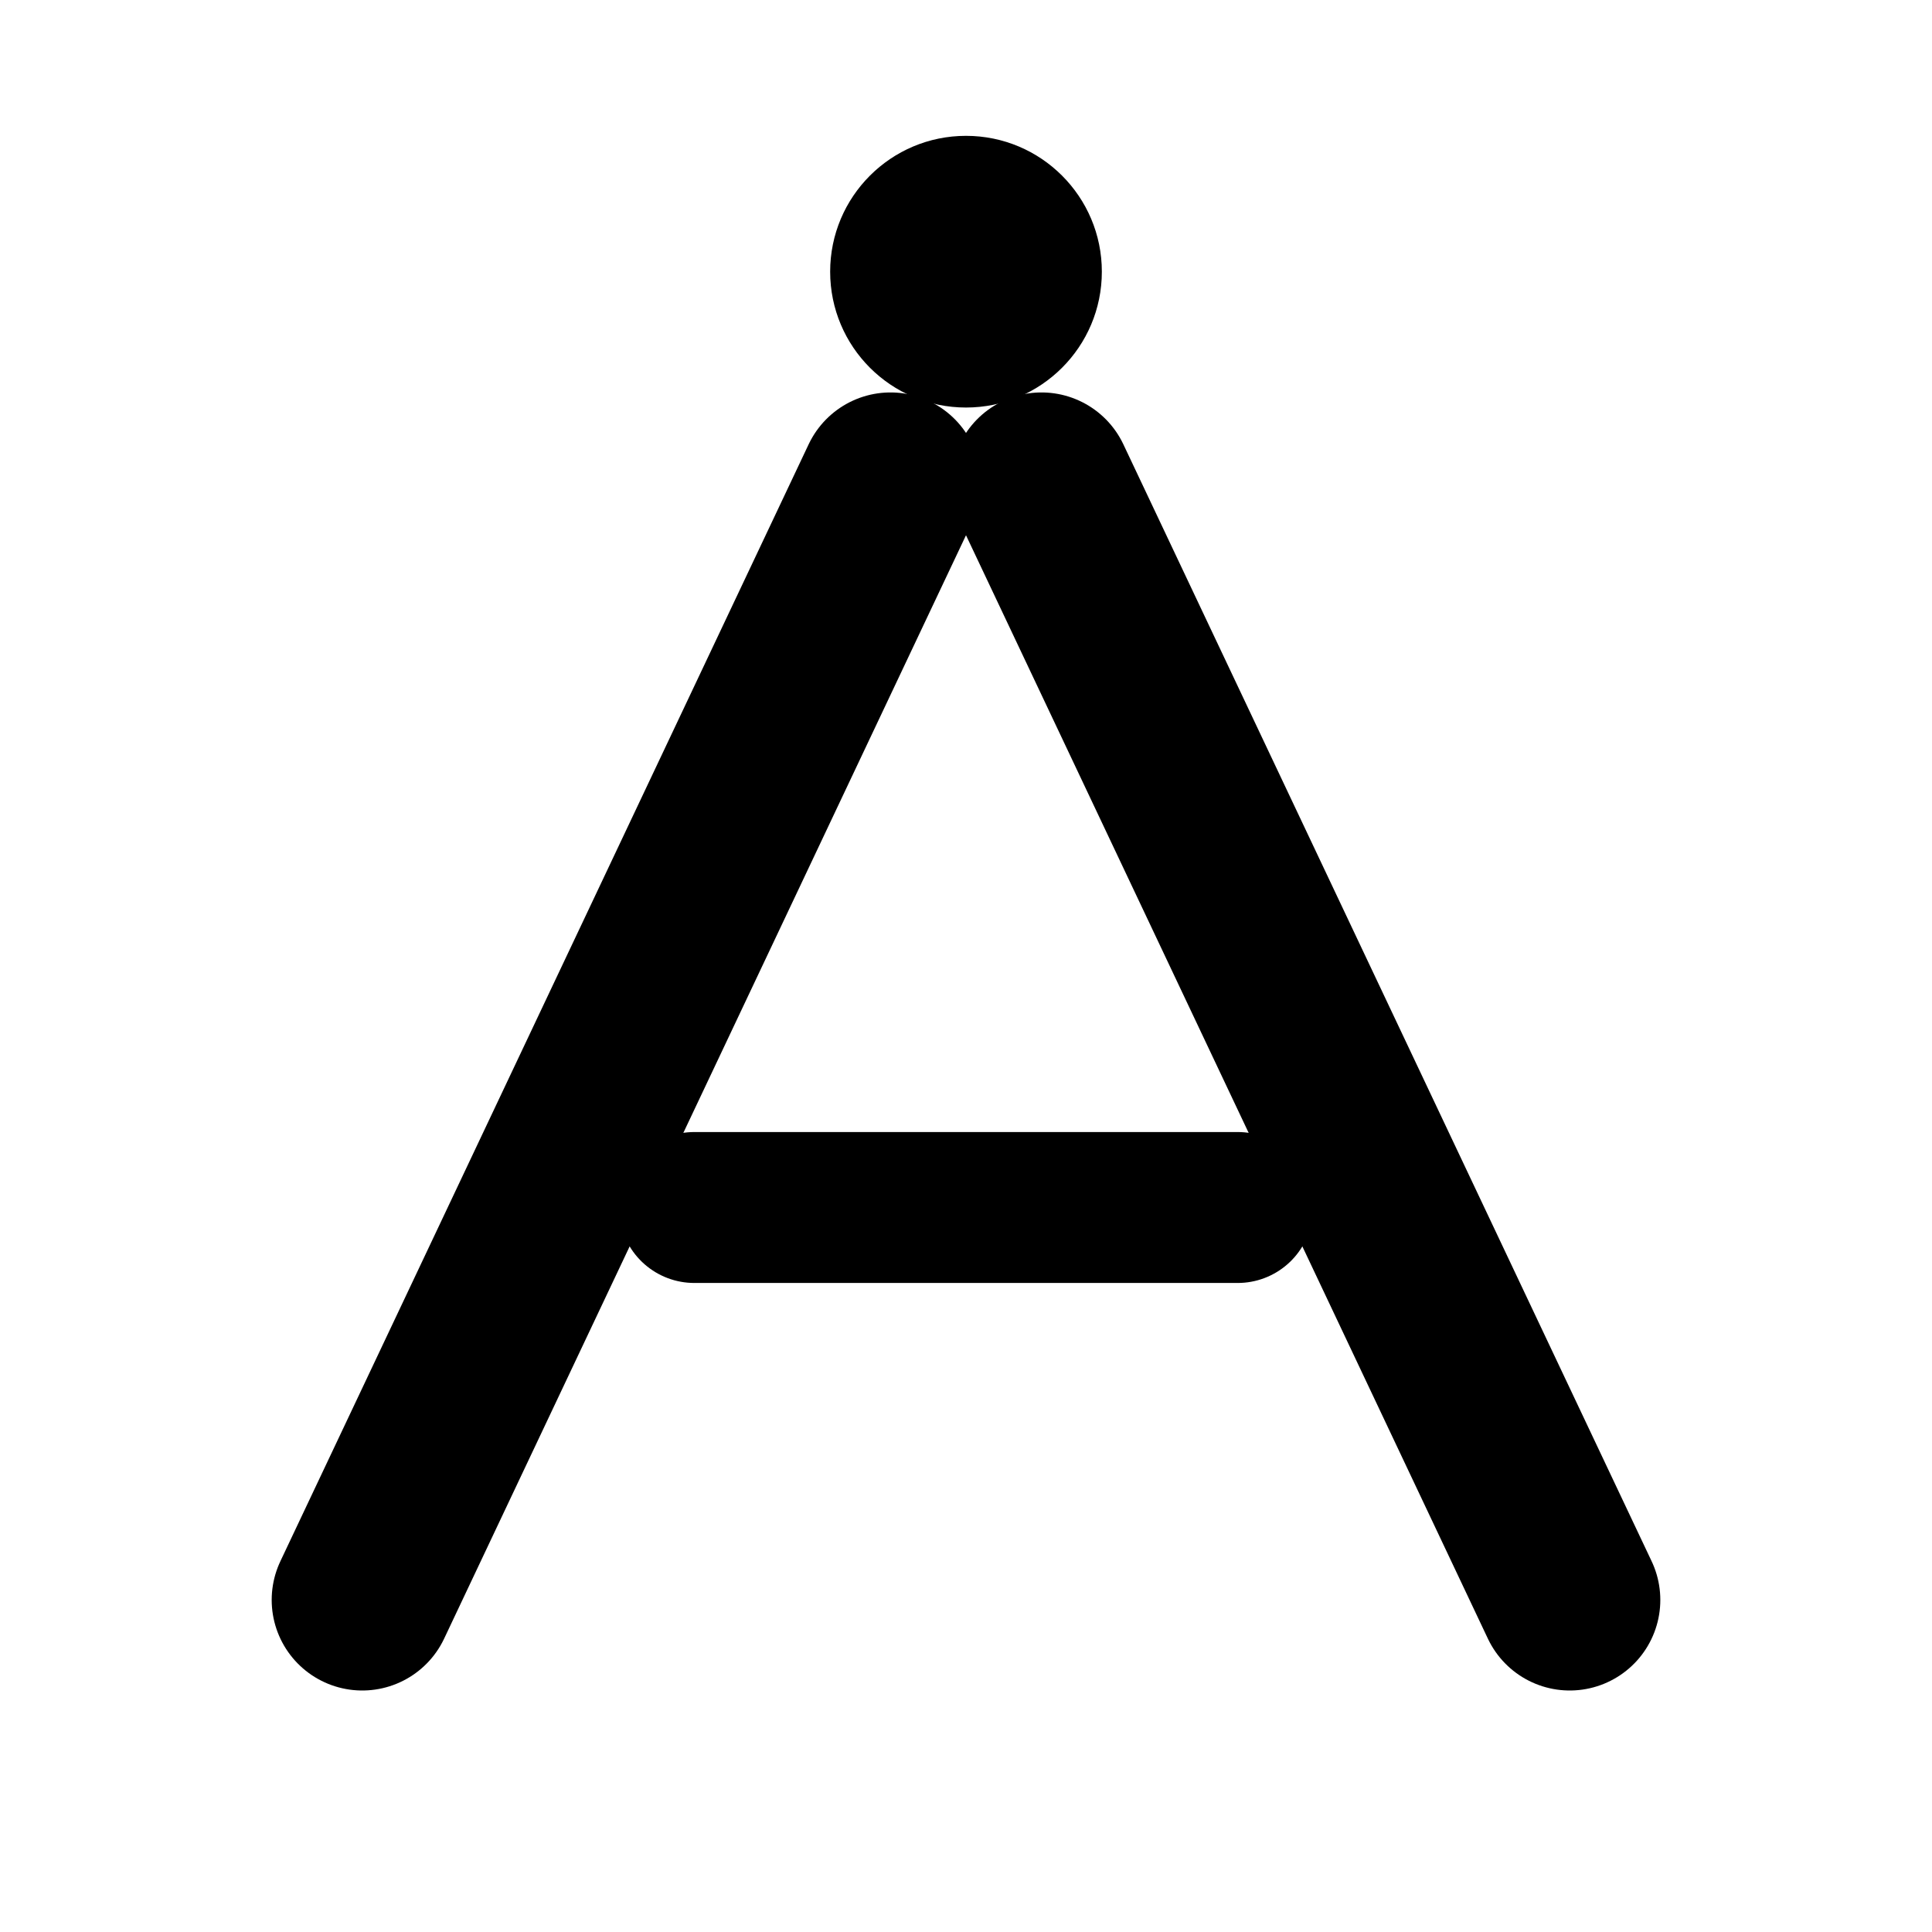
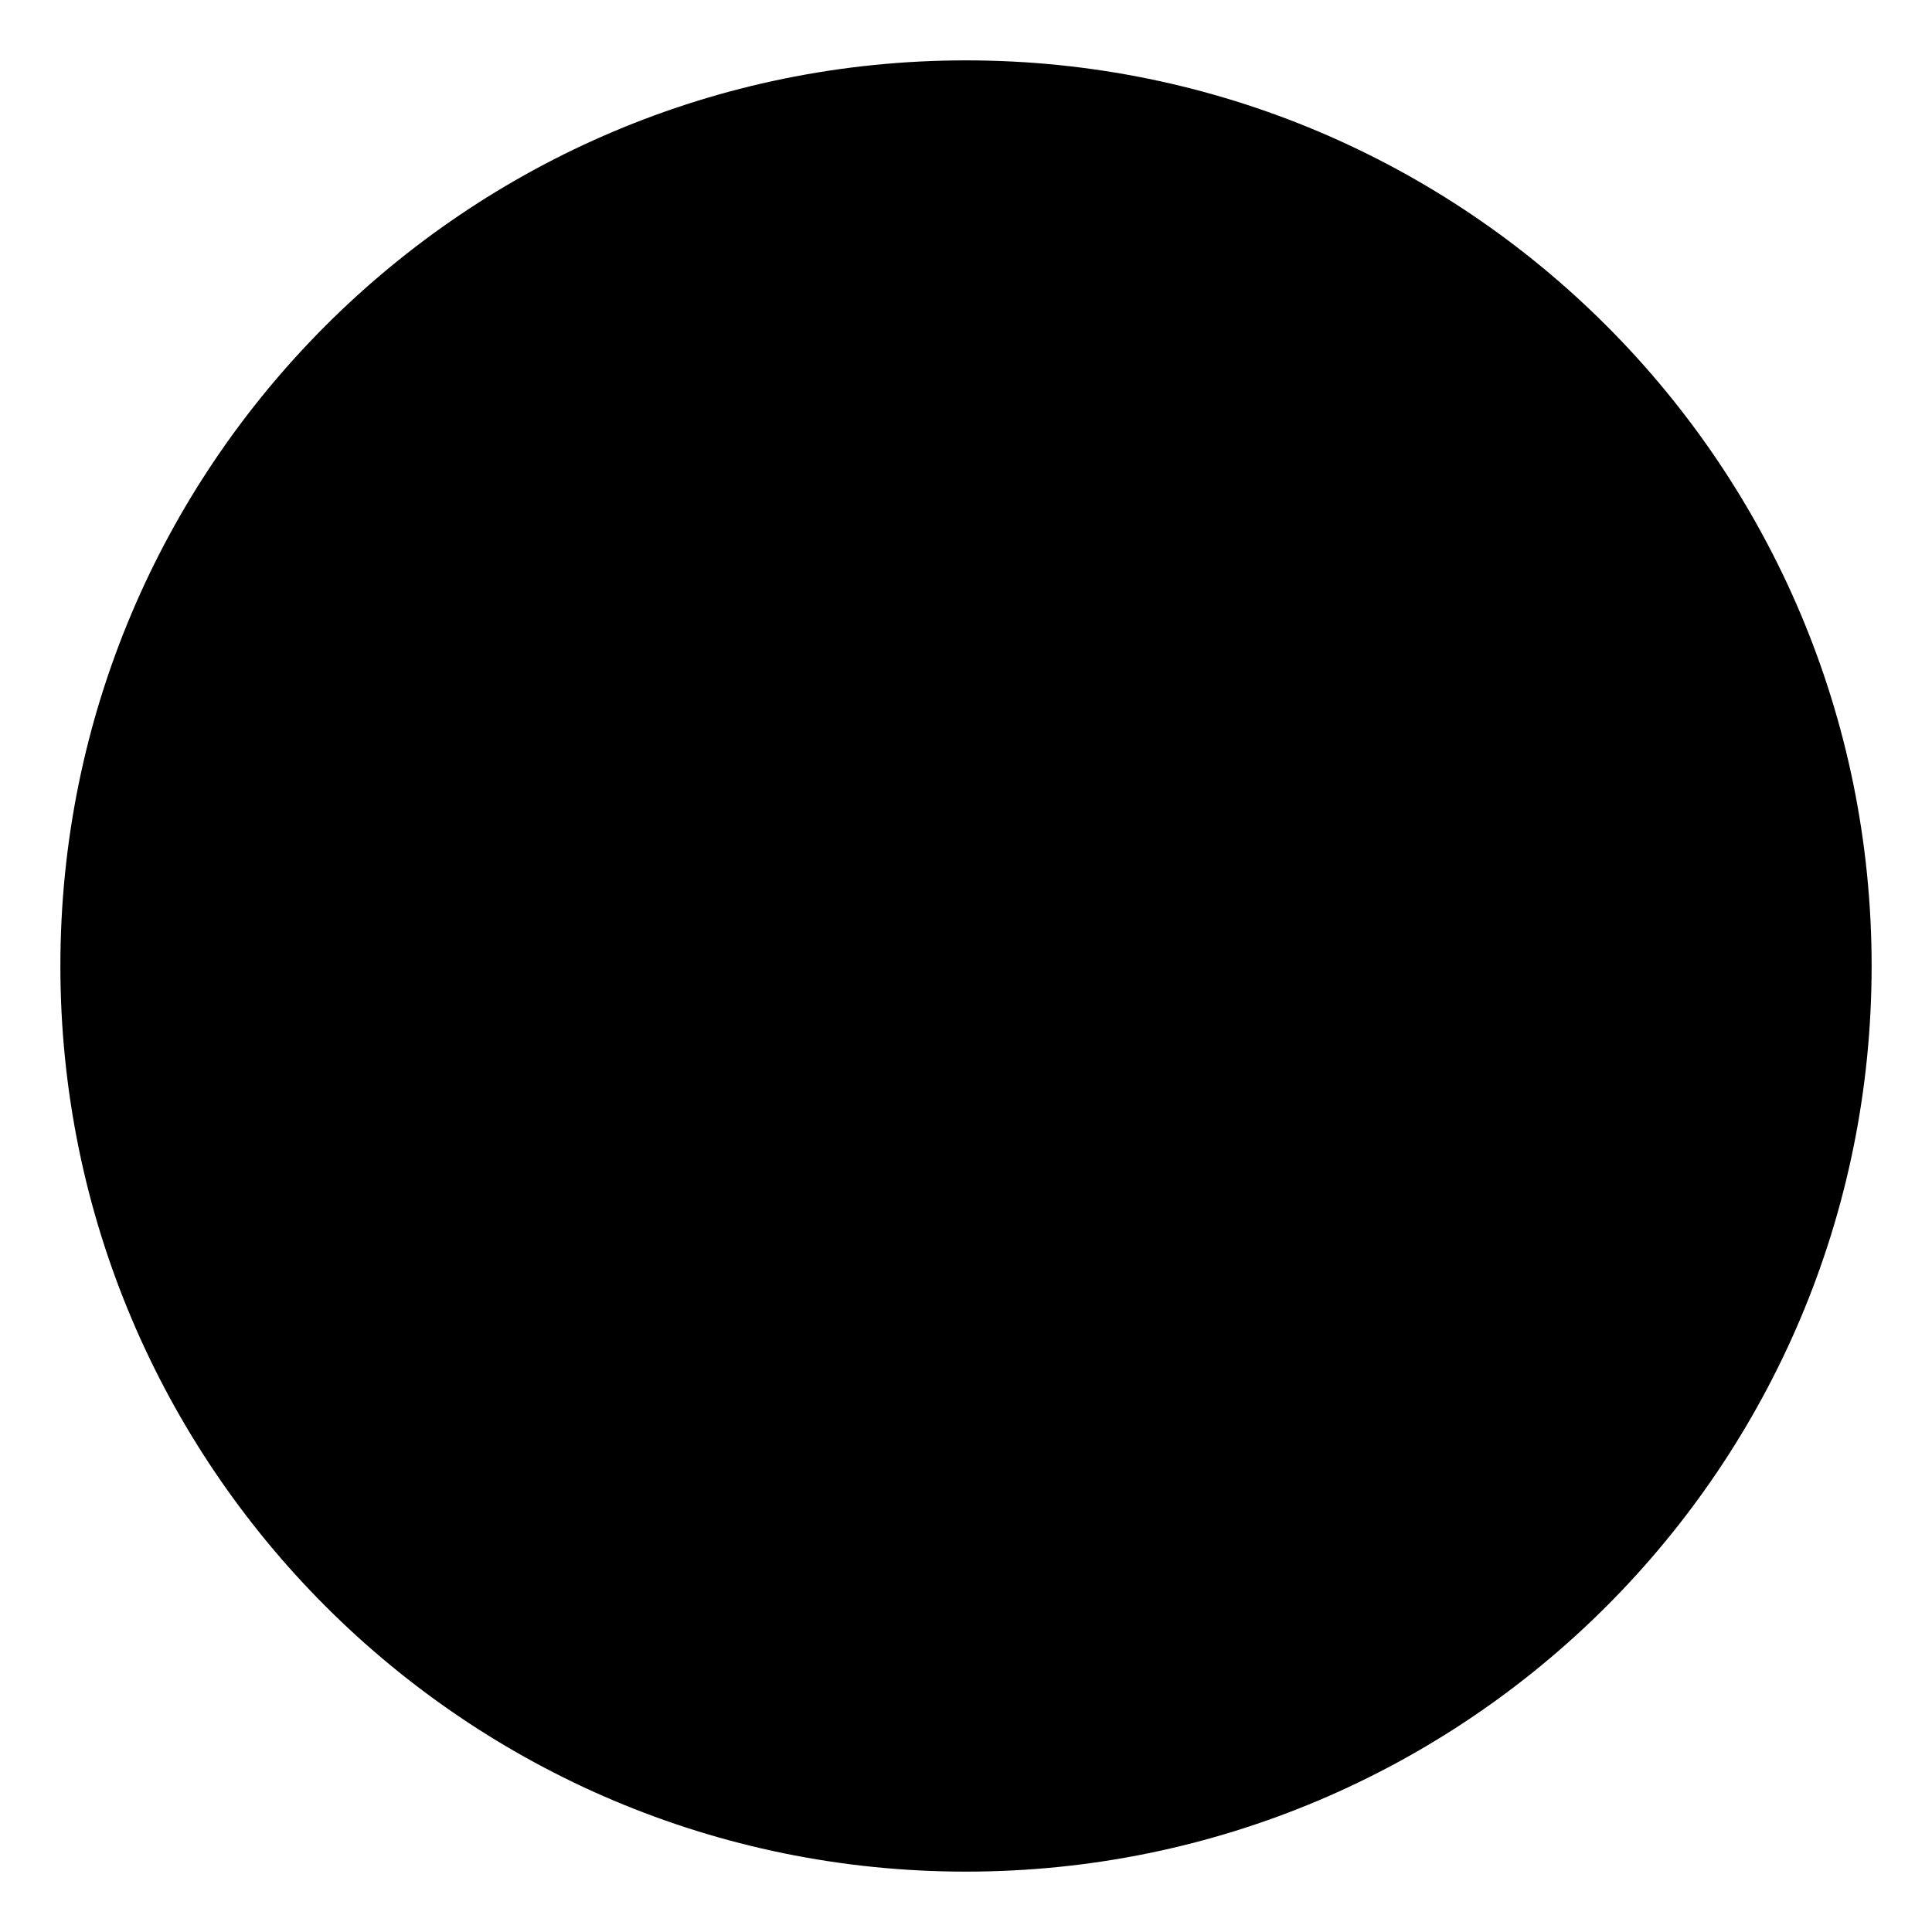
<svg xmlns="http://www.w3.org/2000/svg" width="64" height="64" viewBox="0 0 64 64" fill="none" role="img" aria-label="Aevita mark">
-   <path d="M12 53 L29.5 16" stroke="currentColor" stroke-width="6" stroke-linecap="round" />
-   <path d="M34.5 16 L52 53" stroke="currentColor" stroke-width="6" stroke-linecap="round" />
-   <path d="M23 40 H41" stroke="currentColor" stroke-width="5" stroke-linecap="round" />
-   <circle cx="32" cy="9" r="4.5" fill="currentColor" />
+   <circle cx="32" cy="32" r="30" fill="currentColor" />
</svg>
